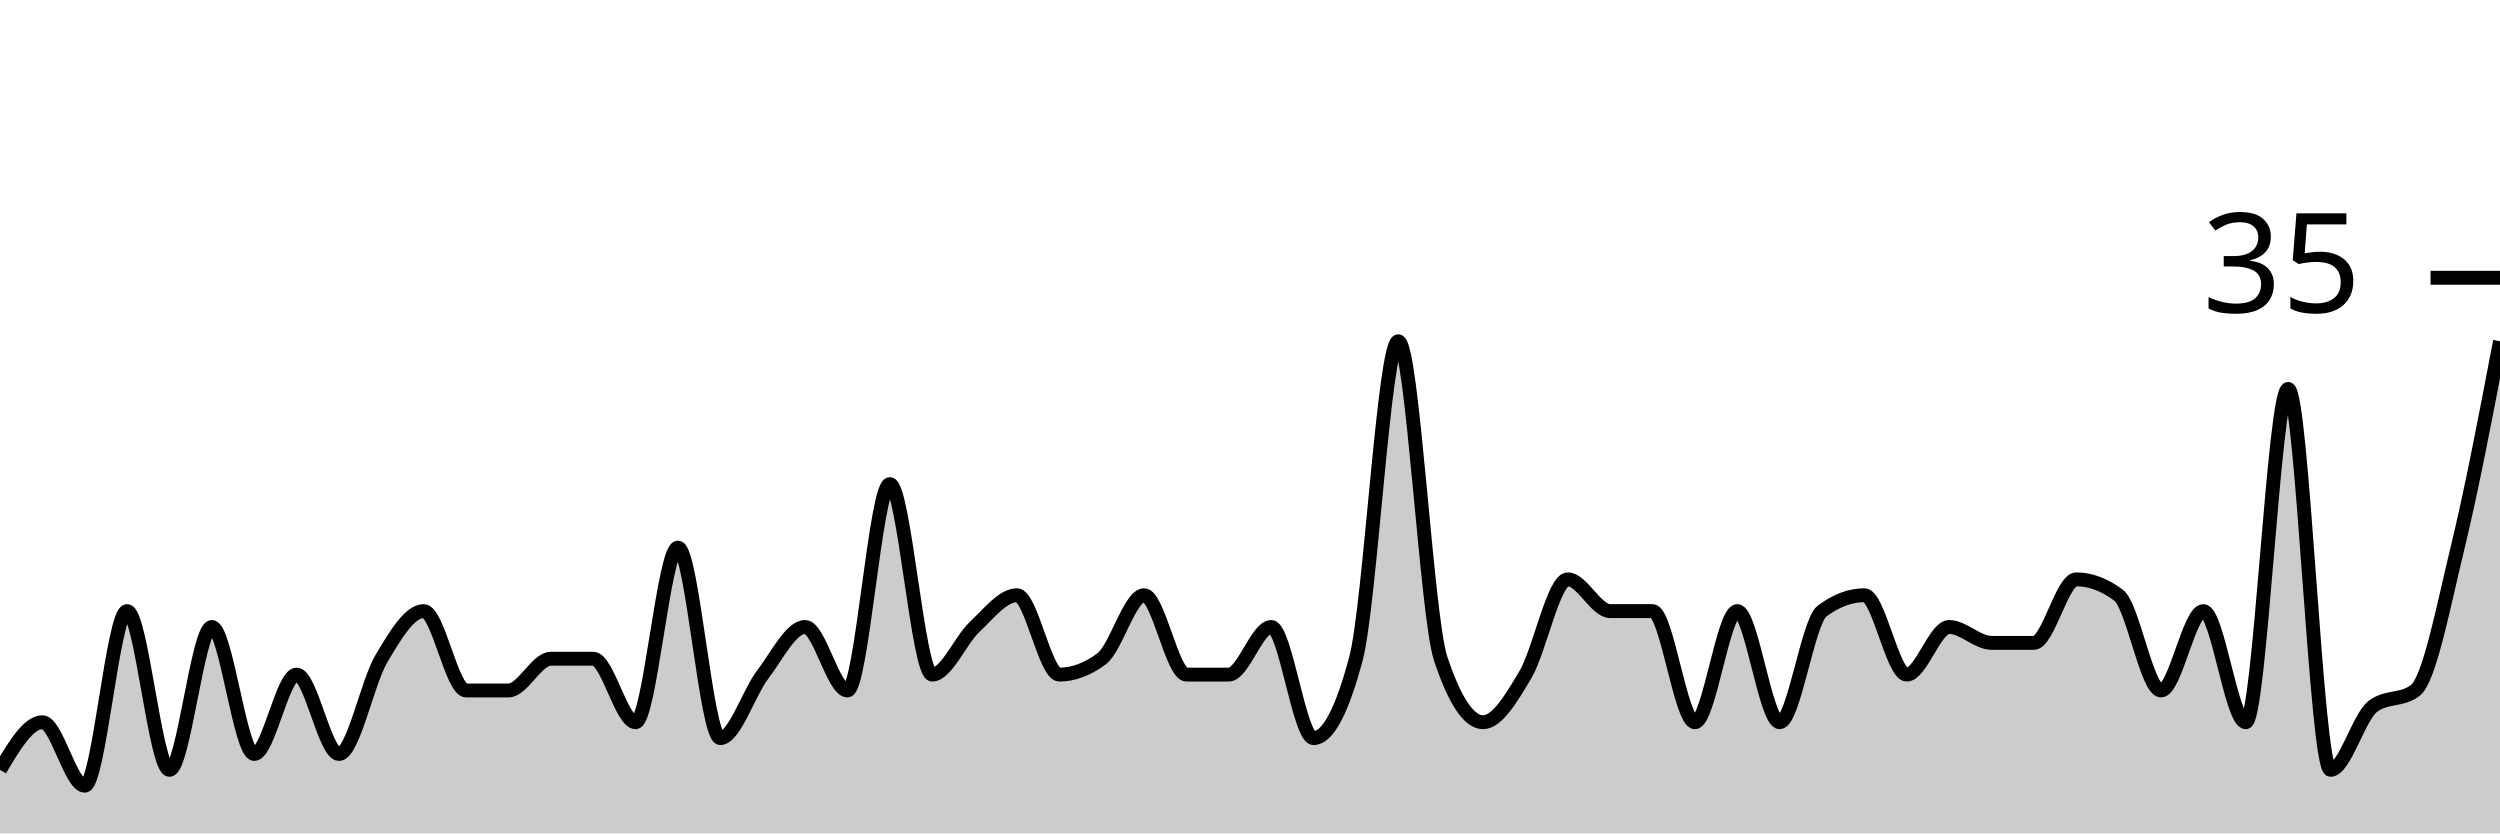
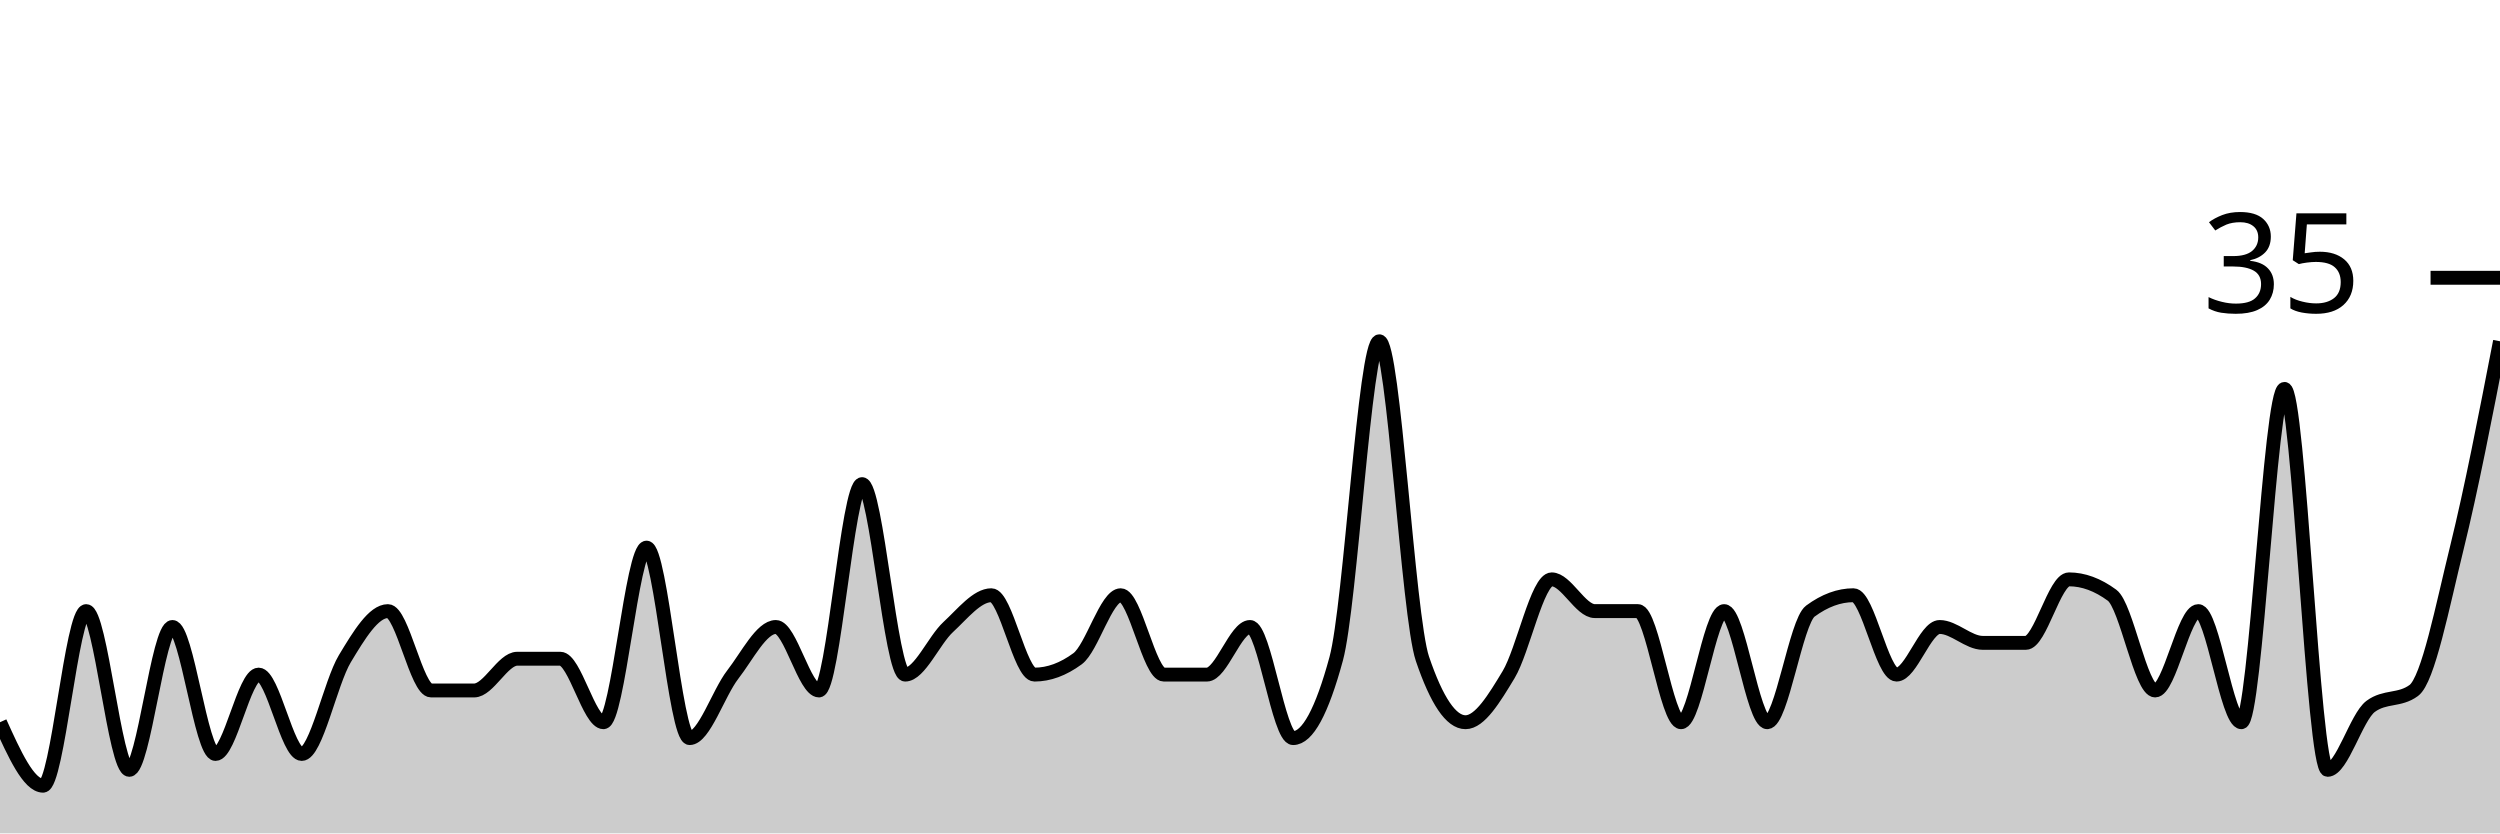
<svg xmlns="http://www.w3.org/2000/svg" viewBox="0 0 180 60">
  <g transform="translate(0,20)">
-     <path class="area" fill="rgba(0, 0, 0, 0.2)" d="M0,35.429C1.017,33.714,2.034,32,3.051,32C4.068,32,5.085,36.571,6.102,36.571C7.119,36.571,8.136,24,9.153,24C10.169,24,11.186,35.429,12.203,35.429C13.22,35.429,14.237,25.143,15.254,25.143C16.271,25.143,17.288,34.286,18.305,34.286C19.322,34.286,20.339,28.571,21.356,28.571C22.373,28.571,23.39,34.286,24.407,34.286C25.424,34.286,26.441,29.143,27.458,27.429C28.475,25.714,29.492,24,30.508,24C31.525,24,32.542,29.714,33.559,29.714C34.576,29.714,35.593,29.714,36.61,29.714C37.627,29.714,38.644,27.429,39.661,27.429C40.678,27.429,41.695,27.429,42.712,27.429C43.729,27.429,44.746,32,45.763,32C46.78,32,47.797,19.429,48.814,19.429C49.831,19.429,50.847,33.143,51.864,33.143C52.881,33.143,53.898,29.905,54.915,28.571C55.932,27.238,56.949,25.143,57.966,25.143C58.983,25.143,60,29.714,61.017,29.714C62.034,29.714,63.051,14.857,64.068,14.857C65.085,14.857,66.102,28.571,67.119,28.571C68.136,28.571,69.153,26.095,70.169,25.143C71.186,24.19,72.203,22.857,73.22,22.857C74.237,22.857,75.254,28.571,76.271,28.571C77.288,28.571,78.305,28.19,79.322,27.429C80.339,26.667,81.356,22.857,82.373,22.857C83.39,22.857,84.407,28.571,85.424,28.571C86.441,28.571,87.458,28.571,88.475,28.571C89.492,28.571,90.508,25.143,91.525,25.143C92.542,25.143,93.559,33.143,94.576,33.143C95.593,33.143,96.61,31.238,97.627,27.429C98.644,23.619,99.661,4.571,100.678,4.571C101.695,4.571,102.712,24.381,103.729,27.429C104.746,30.476,105.763,32,106.78,32C107.797,32,108.814,30.286,109.831,28.571C110.847,26.857,111.864,21.714,112.881,21.714C113.898,21.714,114.915,24,115.932,24C116.949,24,117.966,24,118.983,24C120,24,121.017,32,122.034,32C123.051,32,124.068,24,125.085,24C126.102,24,127.119,32,128.136,32C129.153,32,130.169,24.762,131.186,24C132.203,23.238,133.22,22.857,134.237,22.857C135.254,22.857,136.271,28.571,137.288,28.571C138.305,28.571,139.322,25.143,140.339,25.143C141.356,25.143,142.373,26.286,143.39,26.286C144.407,26.286,145.424,26.286,146.441,26.286C147.458,26.286,148.475,21.714,149.492,21.714C150.508,21.714,151.525,22.095,152.542,22.857C153.559,23.619,154.576,29.714,155.593,29.714C156.61,29.714,157.627,24,158.644,24C159.661,24,160.678,32,161.695,32C162.712,32,163.729,8,164.746,8C165.763,8,166.78,35.429,167.797,35.429C168.814,35.429,169.831,31.619,170.847,30.857C171.864,30.095,172.881,30.476,173.898,29.714C174.915,28.952,175.932,23.619,176.949,19.429C177.966,15.238,178.983,9.905,180,4.571L180,40C178.983,40,177.966,40,176.949,40C175.932,40,174.915,40,173.898,40C172.881,40,171.864,40,170.847,40C169.831,40,168.814,40,167.797,40C166.78,40,165.763,40,164.746,40C163.729,40,162.712,40,161.695,40C160.678,40,159.661,40,158.644,40C157.627,40,156.61,40,155.593,40C154.576,40,153.559,40,152.542,40C151.525,40,150.508,40,149.492,40C148.475,40,147.458,40,146.441,40C145.424,40,144.407,40,143.39,40C142.373,40,141.356,40,140.339,40C139.322,40,138.305,40,137.288,40C136.271,40,135.254,40,134.237,40C133.22,40,132.203,40,131.186,40C130.169,40,129.153,40,128.136,40C127.119,40,126.102,40,125.085,40C124.068,40,123.051,40,122.034,40C121.017,40,120,40,118.983,40C117.966,40,116.949,40,115.932,40C114.915,40,113.898,40,112.881,40C111.864,40,110.847,40,109.831,40C108.814,40,107.797,40,106.78,40C105.763,40,104.746,40,103.729,40C102.712,40,101.695,40,100.678,40C99.661,40,98.644,40,97.627,40C96.61,40,95.593,40,94.576,40C93.559,40,92.542,40,91.525,40C90.508,40,89.492,40,88.475,40C87.458,40,86.441,40,85.424,40C84.407,40,83.39,40,82.373,40C81.356,40,80.339,40,79.322,40C78.305,40,77.288,40,76.271,40C75.254,40,74.237,40,73.22,40C72.203,40,71.186,40,70.169,40C69.153,40,68.136,40,67.119,40C66.102,40,65.085,40,64.068,40C63.051,40,62.034,40,61.017,40C60,40,58.983,40,57.966,40C56.949,40,55.932,40,54.915,40C53.898,40,52.881,40,51.864,40C50.847,40,49.831,40,48.814,40C47.797,40,46.78,40,45.763,40C44.746,40,43.729,40,42.712,40C41.695,40,40.678,40,39.661,40C38.644,40,37.627,40,36.61,40C35.593,40,34.576,40,33.559,40C32.542,40,31.525,40,30.508,40C29.492,40,28.475,40,27.458,40C26.441,40,25.424,40,24.407,40C23.39,40,22.373,40,21.356,40C20.339,40,19.322,40,18.305,40C17.288,40,16.271,40,15.254,40C14.237,40,13.22,40,12.203,40C11.186,40,10.169,40,9.153,40C8.136,40,7.119,40,6.102,40C5.085,40,4.068,40,3.051,40C2.034,40,1.017,40,0,40Z" />
-     <path class="line" stroke="black" fill="none" d="M0,35.429C1.017,33.714,2.034,32,3.051,32C4.068,32,5.085,36.571,6.102,36.571C7.119,36.571,8.136,24,9.153,24C10.169,24,11.186,35.429,12.203,35.429C13.22,35.429,14.237,25.143,15.254,25.143C16.271,25.143,17.288,34.286,18.305,34.286C19.322,34.286,20.339,28.571,21.356,28.571C22.373,28.571,23.39,34.286,24.407,34.286C25.424,34.286,26.441,29.143,27.458,27.429C28.475,25.714,29.492,24,30.508,24C31.525,24,32.542,29.714,33.559,29.714C34.576,29.714,35.593,29.714,36.61,29.714C37.627,29.714,38.644,27.429,39.661,27.429C40.678,27.429,41.695,27.429,42.712,27.429C43.729,27.429,44.746,32,45.763,32C46.78,32,47.797,19.429,48.814,19.429C49.831,19.429,50.847,33.143,51.864,33.143C52.881,33.143,53.898,29.905,54.915,28.571C55.932,27.238,56.949,25.143,57.966,25.143C58.983,25.143,60,29.714,61.017,29.714C62.034,29.714,63.051,14.857,64.068,14.857C65.085,14.857,66.102,28.571,67.119,28.571C68.136,28.571,69.153,26.095,70.169,25.143C71.186,24.19,72.203,22.857,73.22,22.857C74.237,22.857,75.254,28.571,76.271,28.571C77.288,28.571,78.305,28.19,79.322,27.429C80.339,26.667,81.356,22.857,82.373,22.857C83.39,22.857,84.407,28.571,85.424,28.571C86.441,28.571,87.458,28.571,88.475,28.571C89.492,28.571,90.508,25.143,91.525,25.143C92.542,25.143,93.559,33.143,94.576,33.143C95.593,33.143,96.61,31.238,97.627,27.429C98.644,23.619,99.661,4.571,100.678,4.571C101.695,4.571,102.712,24.381,103.729,27.429C104.746,30.476,105.763,32,106.78,32C107.797,32,108.814,30.286,109.831,28.571C110.847,26.857,111.864,21.714,112.881,21.714C113.898,21.714,114.915,24,115.932,24C116.949,24,117.966,24,118.983,24C120,24,121.017,32,122.034,32C123.051,32,124.068,24,125.085,24C126.102,24,127.119,32,128.136,32C129.153,32,130.169,24.762,131.186,24C132.203,23.238,133.22,22.857,134.237,22.857C135.254,22.857,136.271,28.571,137.288,28.571C138.305,28.571,139.322,25.143,140.339,25.143C141.356,25.143,142.373,26.286,143.39,26.286C144.407,26.286,145.424,26.286,146.441,26.286C147.458,26.286,148.475,21.714,149.492,21.714C150.508,21.714,151.525,22.095,152.542,22.857C153.559,23.619,154.576,29.714,155.593,29.714C156.61,29.714,157.627,24,158.644,24C159.661,24,160.678,32,161.695,32C162.712,32,163.729,8,164.746,8C165.763,8,166.78,35.429,167.797,35.429C168.814,35.429,169.831,31.619,170.847,30.857C171.864,30.095,172.881,30.476,173.898,29.714C174.915,28.952,175.932,23.619,176.949,19.429C177.966,15.238,178.983,9.905,180,4.571" />
+     <path class="area" fill="rgba(0, 0, 0, 0.2)" d="M0,32C1.034,34.286,2.069,36.571,3.103,36.571C4.138,36.571,5.172,24,6.207,24C7.241,24,8.276,35.429,9.31,35.429C10.345,35.429,11.379,25.143,12.414,25.143C13.448,25.143,14.483,34.286,15.517,34.286C16.552,34.286,17.586,28.571,18.621,28.571C19.655,28.571,20.69,34.286,21.724,34.286C22.759,34.286,23.793,29.143,24.828,27.429C25.862,25.714,26.897,24,27.931,24C28.966,24,30,29.714,31.034,29.714C32.069,29.714,33.103,29.714,34.138,29.714C35.172,29.714,36.207,27.429,37.241,27.429C38.276,27.429,39.31,27.429,40.345,27.429C41.379,27.429,42.414,32,43.448,32C44.483,32,45.517,19.429,46.552,19.429C47.586,19.429,48.621,33.143,49.655,33.143C50.69,33.143,51.724,29.905,52.759,28.571C53.793,27.238,54.828,25.143,55.862,25.143C56.897,25.143,57.931,29.714,58.966,29.714C60,29.714,61.034,14.857,62.069,14.857C63.103,14.857,64.138,28.571,65.172,28.571C66.207,28.571,67.241,26.095,68.276,25.143C69.31,24.19,70.345,22.857,71.379,22.857C72.414,22.857,73.448,28.571,74.483,28.571C75.517,28.571,76.552,28.19,77.586,27.429C78.621,26.667,79.655,22.857,80.69,22.857C81.724,22.857,82.759,28.571,83.793,28.571C84.828,28.571,85.862,28.571,86.897,28.571C87.931,28.571,88.966,25.143,90,25.143C91.034,25.143,92.069,33.143,93.103,33.143C94.138,33.143,95.172,31.238,96.207,27.429C97.241,23.619,98.276,4.571,99.31,4.571C100.345,4.571,101.379,24.381,102.414,27.429C103.448,30.476,104.483,32,105.517,32C106.552,32,107.586,30.286,108.621,28.571C109.655,26.857,110.69,21.714,111.724,21.714C112.759,21.714,113.793,24,114.828,24C115.862,24,116.897,24,117.931,24C118.966,24,120,32,121.034,32C122.069,32,123.103,24,124.138,24C125.172,24,126.207,32,127.241,32C128.276,32,129.31,24.762,130.345,24C131.379,23.238,132.414,22.857,133.448,22.857C134.483,22.857,135.517,28.571,136.552,28.571C137.586,28.571,138.621,25.143,139.655,25.143C140.69,25.143,141.724,26.286,142.759,26.286C143.793,26.286,144.828,26.286,145.862,26.286C146.897,26.286,147.931,21.714,148.966,21.714C150,21.714,151.034,22.095,152.069,22.857C153.103,23.619,154.138,29.714,155.172,29.714C156.207,29.714,157.241,24,158.276,24C159.31,24,160.345,32,161.379,32C162.414,32,163.448,8,164.483,8C165.517,8,166.552,35.429,167.586,35.429C168.621,35.429,169.655,31.619,170.69,30.857C171.724,30.095,172.759,30.476,173.793,29.714C174.828,28.952,175.862,23.619,176.897,19.429C177.931,15.238,178.966,9.905,180,4.571L180,40C178.966,40,177.931,40,176.897,40C175.862,40,174.828,40,173.793,40C172.759,40,171.724,40,170.69,40C169.655,40,168.621,40,167.586,40C166.552,40,165.517,40,164.483,40C163.448,40,162.414,40,161.379,40C160.345,40,159.31,40,158.276,40C157.241,40,156.207,40,155.172,40C154.138,40,153.103,40,152.069,40C151.034,40,150,40,148.966,40C147.931,40,146.897,40,145.862,40C144.828,40,143.793,40,142.759,40C141.724,40,140.69,40,139.655,40C138.621,40,137.586,40,136.552,40C135.517,40,134.483,40,133.448,40C132.414,40,131.379,40,130.345,40C129.31,40,128.276,40,127.241,40C126.207,40,125.172,40,124.138,40C123.103,40,122.069,40,121.034,40C120,40,118.966,40,117.931,40C116.897,40,115.862,40,114.828,40C113.793,40,112.759,40,111.724,40C110.69,40,109.655,40,108.621,40C107.586,40,106.552,40,105.517,40C104.483,40,103.448,40,102.414,40C101.379,40,100.345,40,99.31,40C98.276,40,97.241,40,96.207,40C95.172,40,94.138,40,93.103,40C92.069,40,91.034,40,90,40C88.966,40,87.931,40,86.897,40C85.862,40,84.828,40,83.793,40C82.759,40,81.724,40,80.69,40C79.655,40,78.621,40,77.586,40C76.552,40,75.517,40,74.483,40C73.448,40,72.414,40,71.379,40C70.345,40,69.31,40,68.276,40C67.241,40,66.207,40,65.172,40C64.138,40,63.103,40,62.069,40C61.034,40,60,40,58.966,40C57.931,40,56.897,40,55.862,40C54.828,40,53.793,40,52.759,40C51.724,40,50.69,40,49.655,40C48.621,40,47.586,40,46.552,40C45.517,40,44.483,40,43.448,40C42.414,40,41.379,40,40.345,40C39.31,40,38.276,40,37.241,40C36.207,40,35.172,40,34.138,40C33.103,40,32.069,40,31.034,40C30,40,28.966,40,27.931,40C26.897,40,25.862,40,24.828,40C23.793,40,22.759,40,21.724,40C20.69,40,19.655,40,18.621,40C17.586,40,16.552,40,15.517,40C14.483,40,13.448,40,12.414,40C11.379,40,10.345,40,9.31,40C8.276,40,7.241,40,6.207,40C5.172,40,4.138,40,3.103,40C2.069,40,1.034,40,0,40Z" />
+     <path class="line" stroke="black" fill="none" d="M0,32C1.034,34.286,2.069,36.571,3.103,36.571C4.138,36.571,5.172,24,6.207,24C7.241,24,8.276,35.429,9.31,35.429C10.345,35.429,11.379,25.143,12.414,25.143C13.448,25.143,14.483,34.286,15.517,34.286C16.552,34.286,17.586,28.571,18.621,28.571C19.655,28.571,20.69,34.286,21.724,34.286C22.759,34.286,23.793,29.143,24.828,27.429C25.862,25.714,26.897,24,27.931,24C28.966,24,30,29.714,31.034,29.714C32.069,29.714,33.103,29.714,34.138,29.714C35.172,29.714,36.207,27.429,37.241,27.429C38.276,27.429,39.31,27.429,40.345,27.429C41.379,27.429,42.414,32,43.448,32C44.483,32,45.517,19.429,46.552,19.429C47.586,19.429,48.621,33.143,49.655,33.143C50.69,33.143,51.724,29.905,52.759,28.571C53.793,27.238,54.828,25.143,55.862,25.143C56.897,25.143,57.931,29.714,58.966,29.714C60,29.714,61.034,14.857,62.069,14.857C63.103,14.857,64.138,28.571,65.172,28.571C66.207,28.571,67.241,26.095,68.276,25.143C69.31,24.19,70.345,22.857,71.379,22.857C72.414,22.857,73.448,28.571,74.483,28.571C75.517,28.571,76.552,28.19,77.586,27.429C78.621,26.667,79.655,22.857,80.69,22.857C81.724,22.857,82.759,28.571,83.793,28.571C84.828,28.571,85.862,28.571,86.897,28.571C87.931,28.571,88.966,25.143,90,25.143C91.034,25.143,92.069,33.143,93.103,33.143C94.138,33.143,95.172,31.238,96.207,27.429C97.241,23.619,98.276,4.571,99.31,4.571C100.345,4.571,101.379,24.381,102.414,27.429C103.448,30.476,104.483,32,105.517,32C106.552,32,107.586,30.286,108.621,28.571C109.655,26.857,110.69,21.714,111.724,21.714C112.759,21.714,113.793,24,114.828,24C115.862,24,116.897,24,117.931,24C118.966,24,120,32,121.034,32C122.069,32,123.103,24,124.138,24C125.172,24,126.207,32,127.241,32C128.276,32,129.31,24.762,130.345,24C131.379,23.238,132.414,22.857,133.448,22.857C134.483,22.857,135.517,28.571,136.552,28.571C137.586,28.571,138.621,25.143,139.655,25.143C140.69,25.143,141.724,26.286,142.759,26.286C143.793,26.286,144.828,26.286,145.862,26.286C146.897,26.286,147.931,21.714,148.966,21.714C150,21.714,151.034,22.095,152.069,22.857C153.103,23.619,154.138,29.714,155.172,29.714C156.207,29.714,157.241,24,158.276,24C159.31,24,160.345,32,161.379,32C162.414,32,163.448,8,164.483,8C165.517,8,166.552,35.429,167.586,35.429C168.621,35.429,169.655,31.619,170.69,30.857C171.724,30.095,172.759,30.476,173.793,29.714C174.828,28.952,175.862,23.619,176.897,19.429C177.931,15.238,178.966,9.905,180,4.571" />
    <path class="axis-ceiling" stroke-width="1" stroke="black" fill="none" d="M175,0L180,0" />
    <text class="axis-ceiling-label" font-family="sans-serif" text-anchor="end" font-size="10px" x="170" y="2.5">35</text>
  </g>
</svg>
